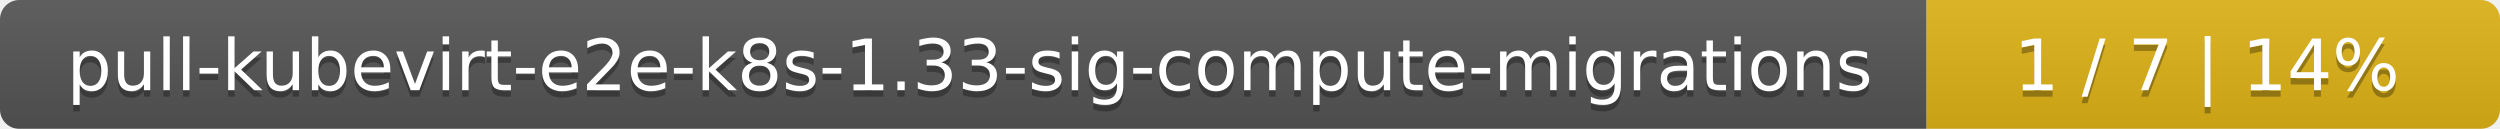
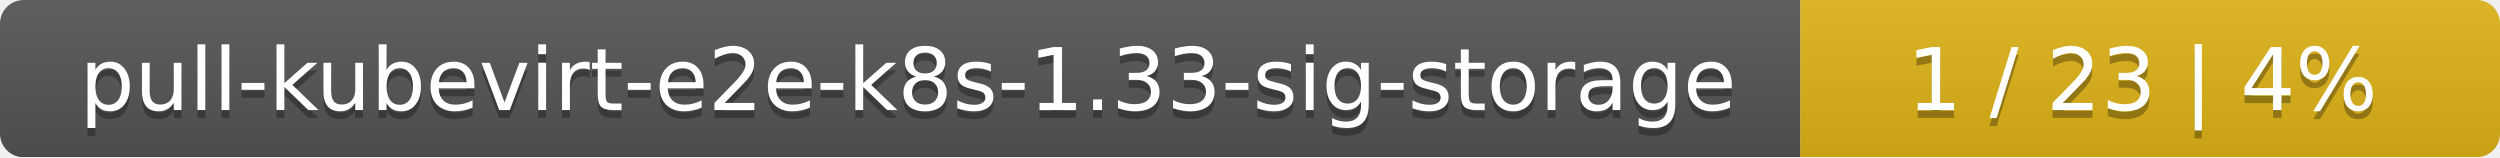
- <svg xmlns="http://www.w3.org/2000/svg" width="388" height="20">
+ <svg xmlns="http://www.w3.org/2000/svg" width="318" height="20">
  <linearGradient id="smooth" x2="0" y2="100%">
    <stop offset="0" stop-color="#bbb" stop-opacity=".1" />
    <stop offset="1" stop-opacity=".1" />
  </linearGradient>
  <mask id="round">
-     <rect width="388" height="20" rx="3" fill="#fff" />
+     <rect width="318" height="20" rx="3" fill="#fff" />
  </mask>
  <g mask="url(#round)">
-     <rect width="299" height="20" fill="#555" />
-     <rect x="299" width="89" height="20" fill="#dfb317" />
-     <rect width="388" height="20" fill="url(#smooth)" />
+     <rect width="229" height="20" fill="#555" />
+     <rect x="229" width="89" height="20" fill="#dfb317" />
+     <rect width="318" height="20" fill="url(#smooth)" />
  </g>
  <g fill="#fff" text-anchor="middle" font-family="DejaVu Sans,Verdana,Geneva,sans-serif" font-size="11">
-     <text x="150.5" y="15" fill="#010101" fill-opacity=".3">pull-kubevirt-e2e-k8s-1.33-sig-compute-migrations</text>
-     <text x="150.5" y="14">pull-kubevirt-e2e-k8s-1.33-sig-compute-migrations</text>
-     <text x="342.5" y="15" fill="#010101" fill-opacity=".3">1 / 7    |    14%</text>
-     <text x="342.5" y="14">1 / 7    |    14%</text>
+     <text x="115.5" y="15" fill="#010101" fill-opacity=".3">pull-kubevirt-e2e-k8s-1.33-sig-storage</text>
+     <text x="115.5" y="14">pull-kubevirt-e2e-k8s-1.33-sig-storage</text>
+     <text x="272.5" y="15" fill="#010101" fill-opacity=".3">1 / 23    |    4%</text>
+     <text x="272.5" y="14">1 / 23    |    4%</text>
  </g>
</svg>
